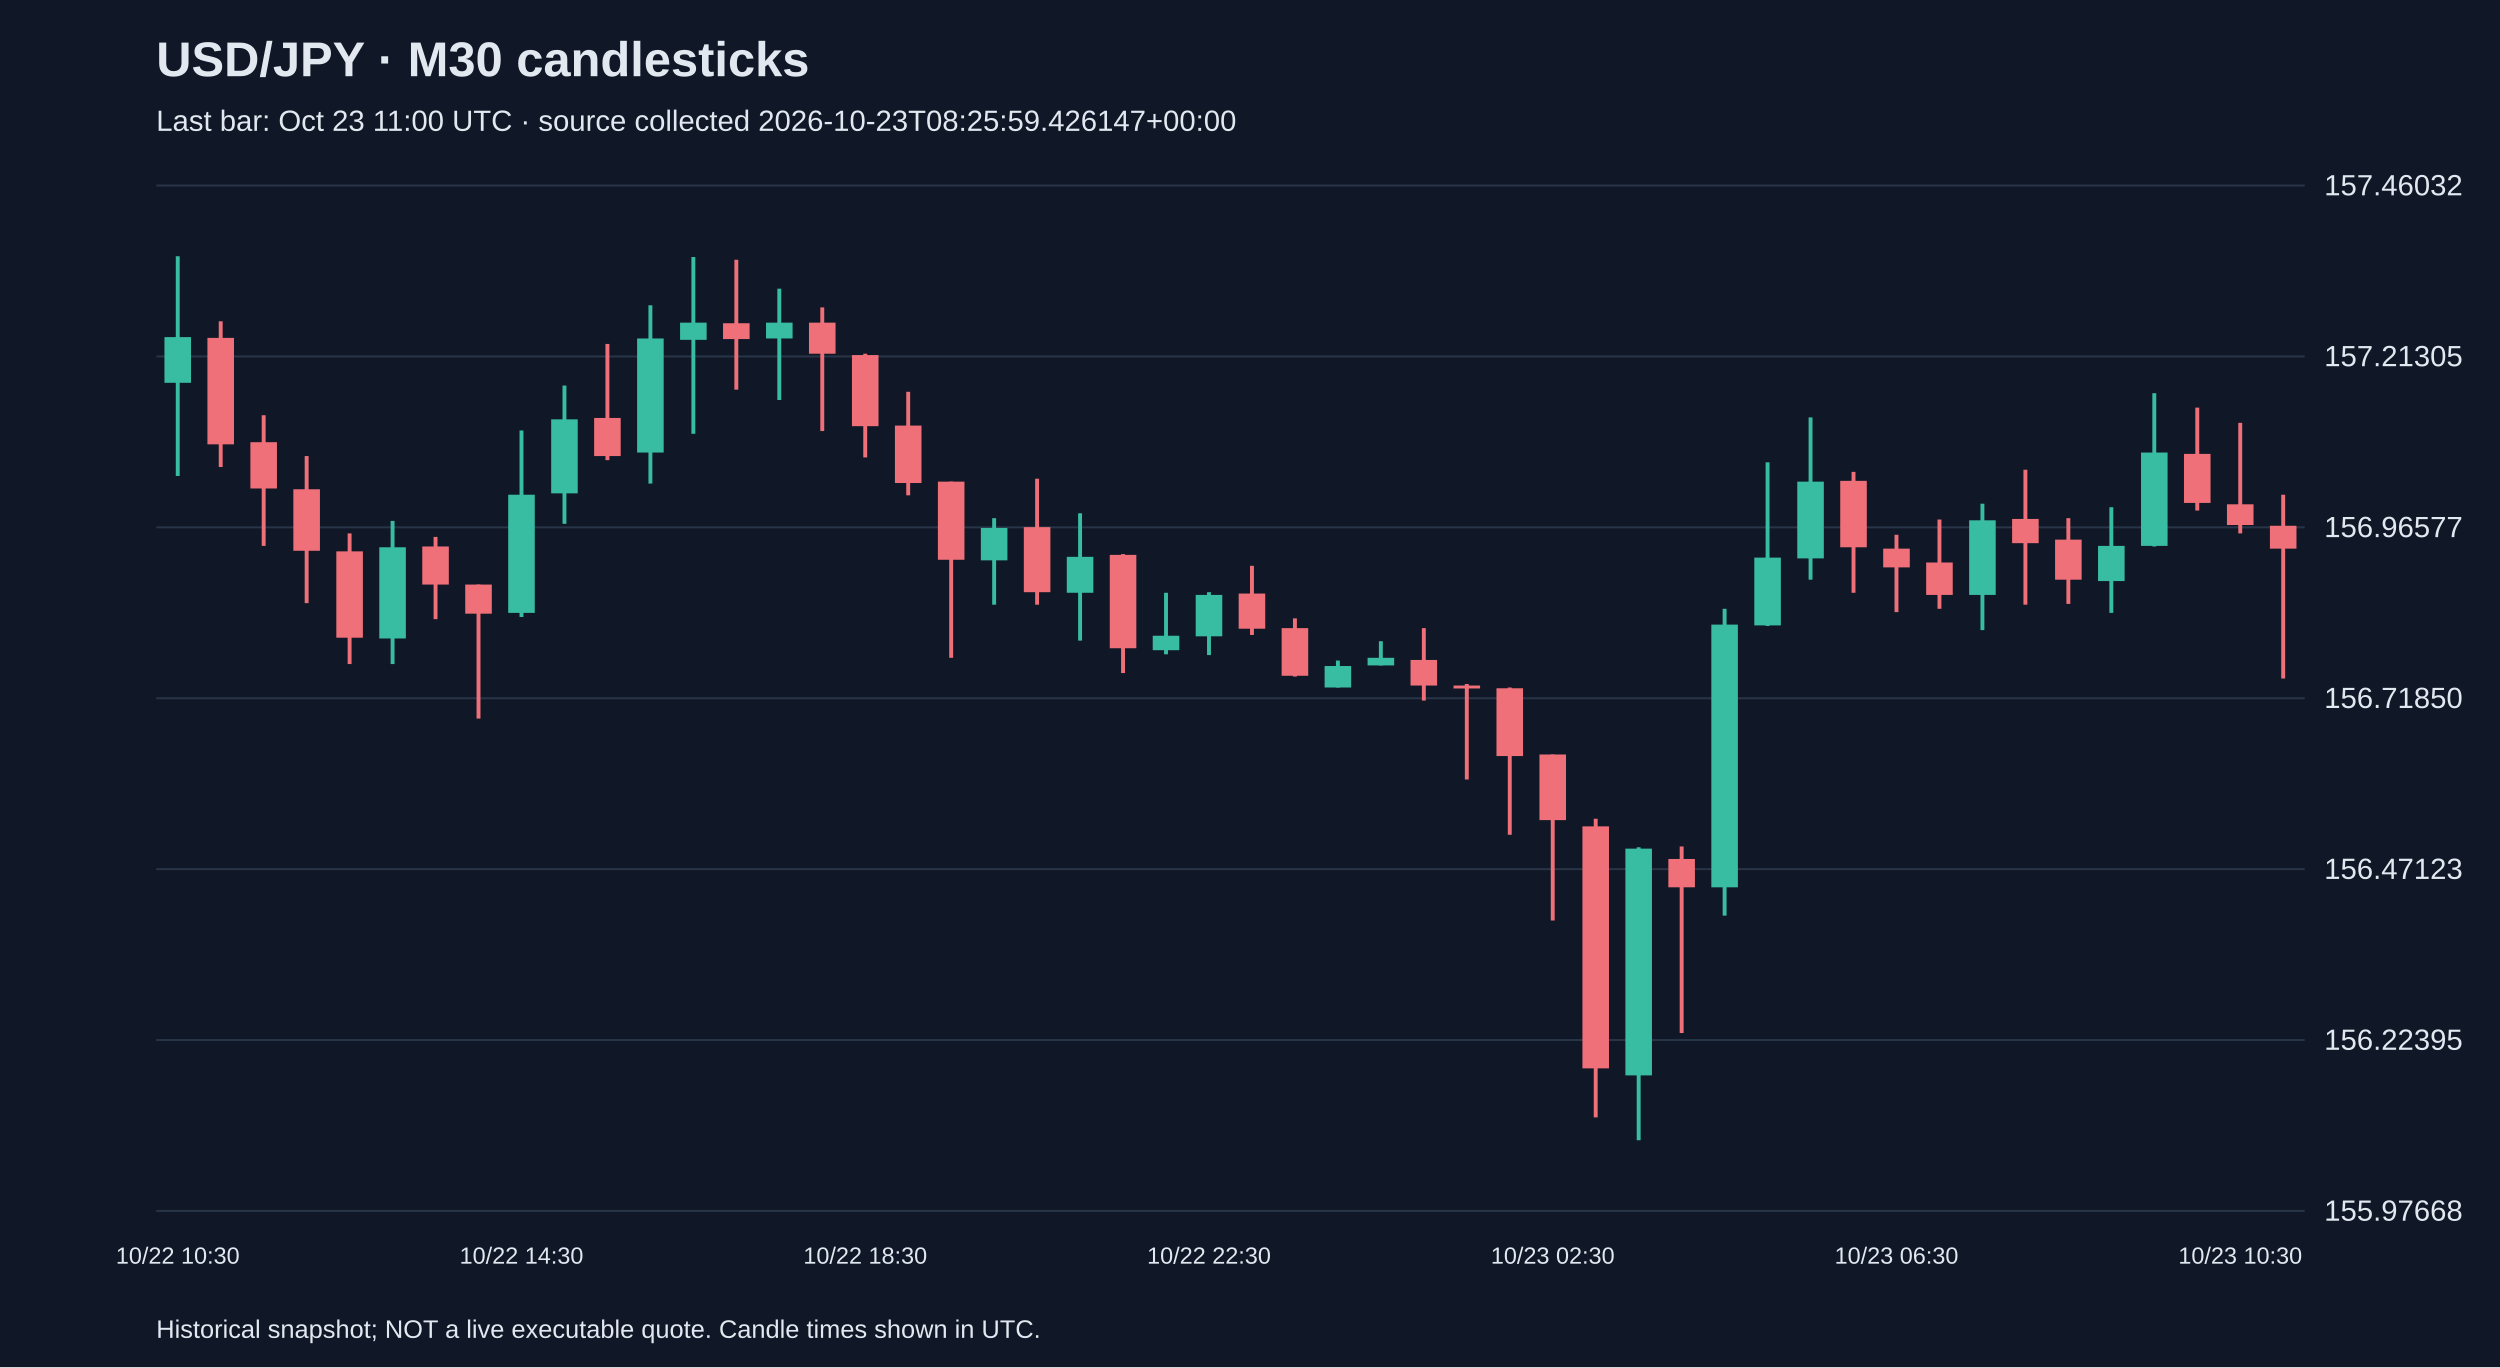
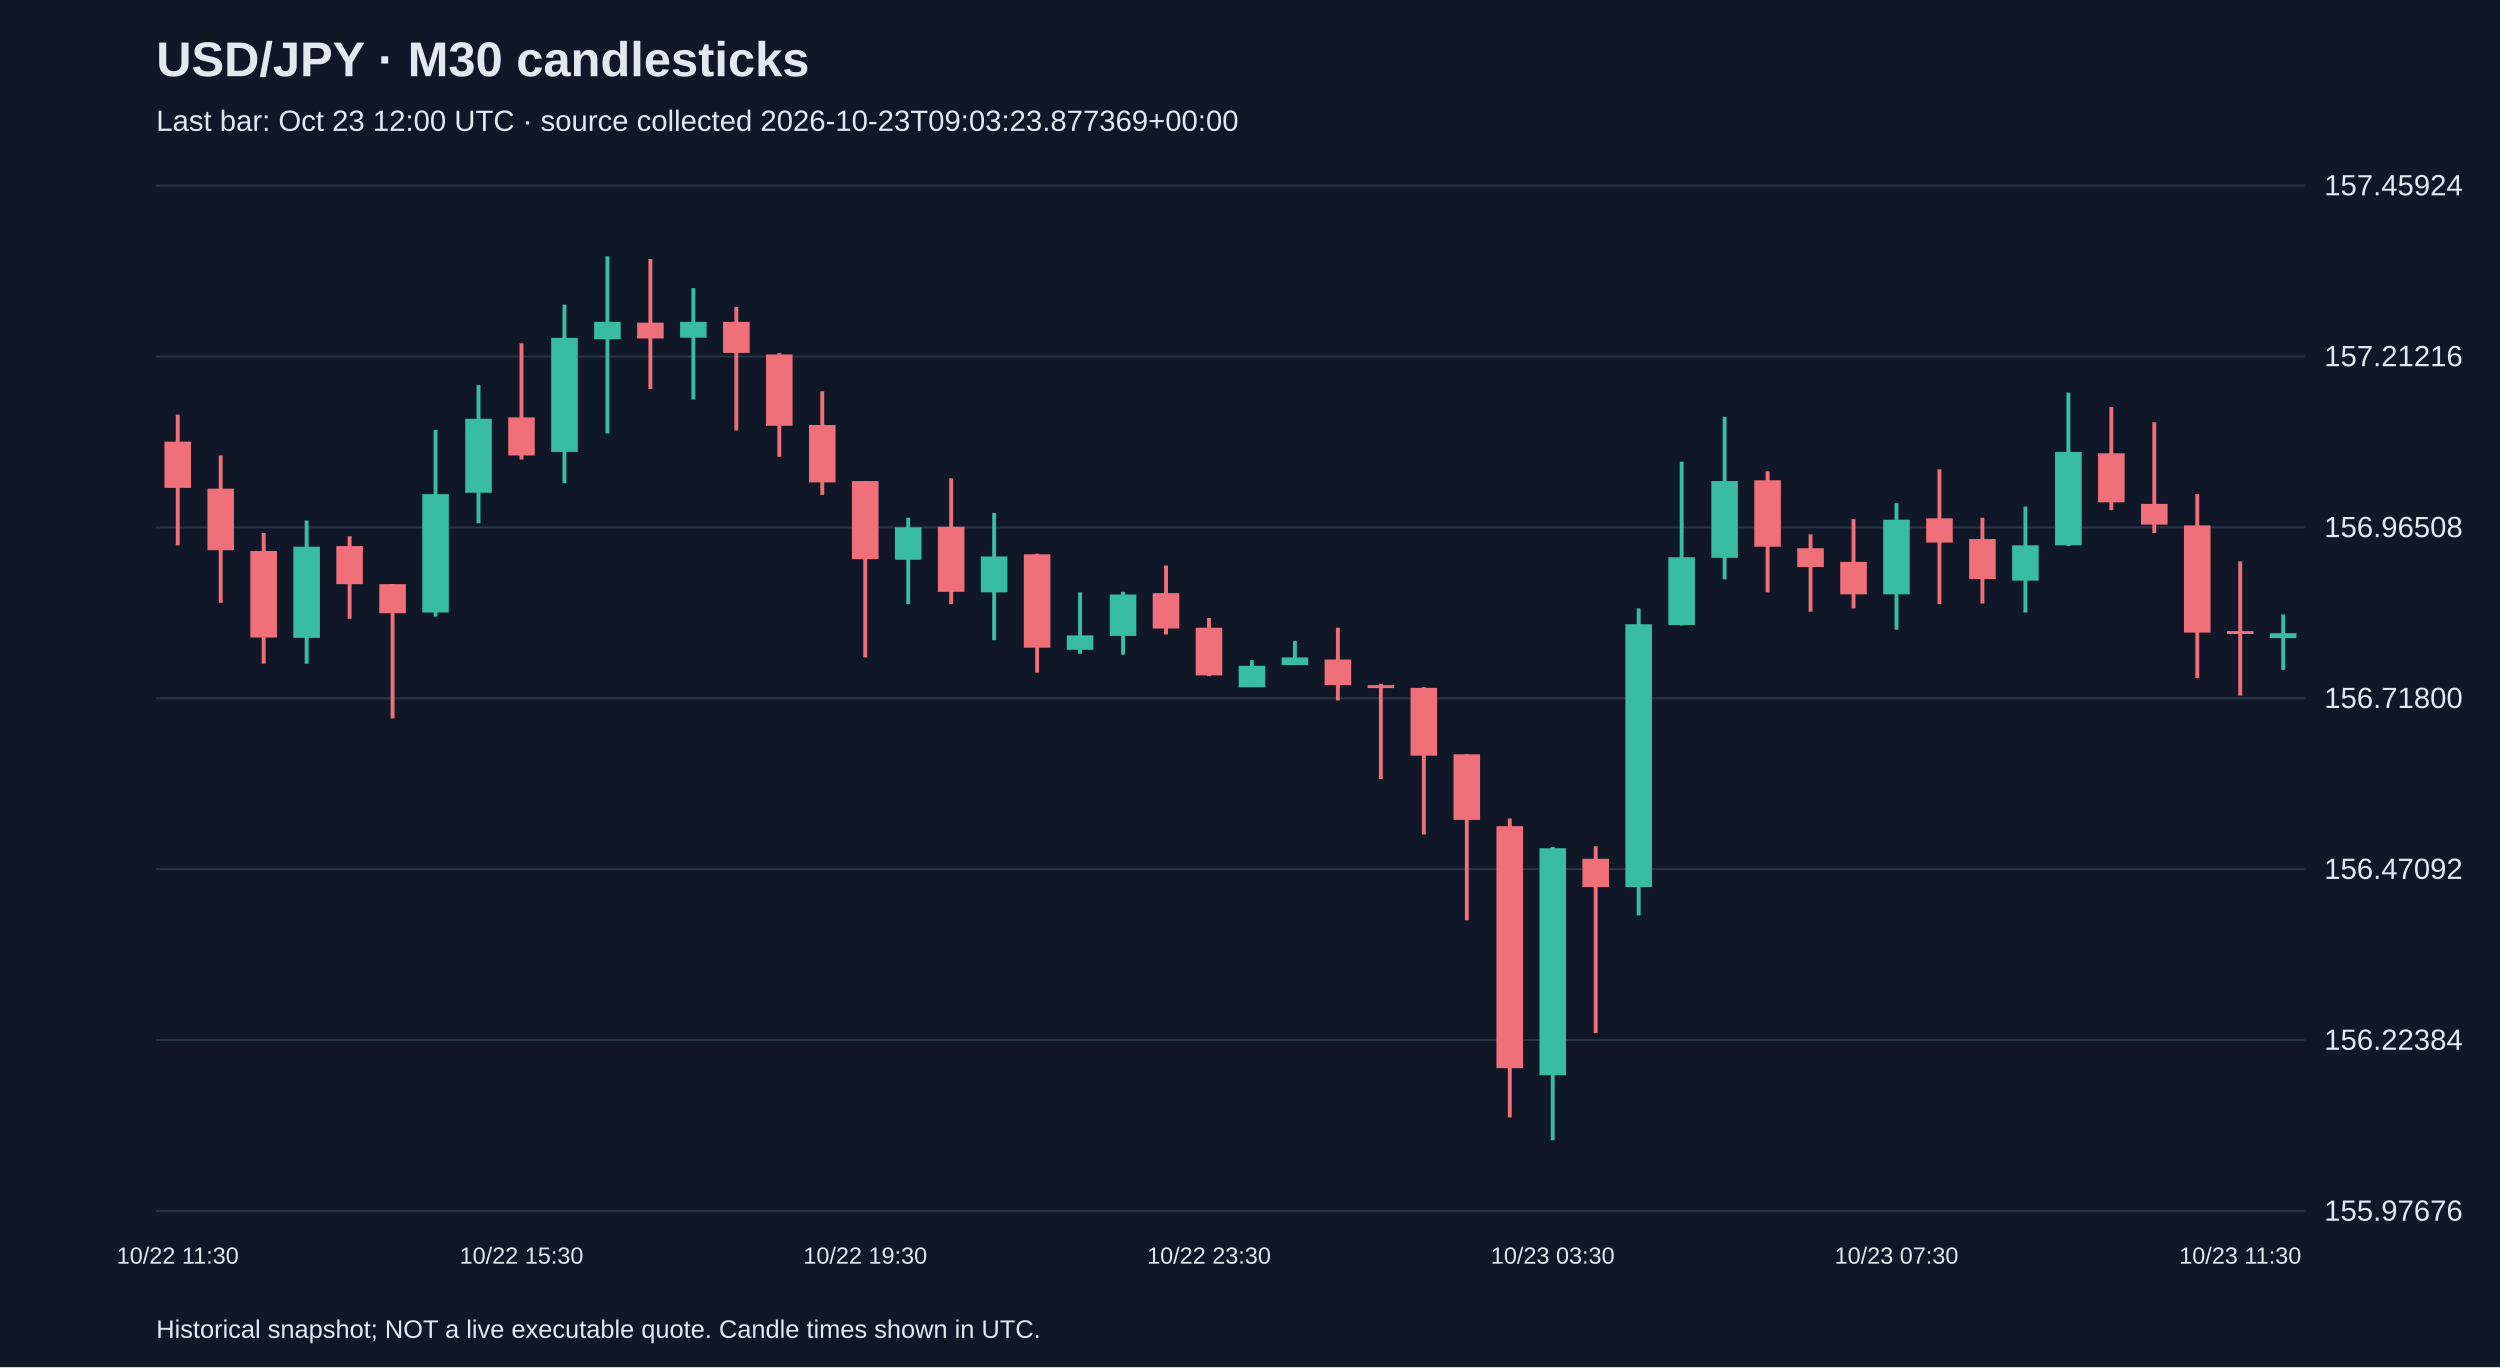
<svg xmlns="http://www.w3.org/2000/svg" viewBox="0 0 1280 700">
  <rect width="100%" height="100%" fill="#101827" />
  <style>text{font-family:Arial,sans-serif;fill:#e2e8f0}</style>
  <text x="80" y="39" font-size="25" font-weight="bold">USD/JPY · M30 candlesticks</text>
-   <text x="80" y="67" font-size="15" fill="#a6b1c5">Last bar: Oct 23 11:00 UTC · source collected 2026-10-23T08:25:59.426147+00:00</text>
+   <text x="80" y="67" font-size="15" fill="#a6b1c5">Last bar: Oct 23 12:00 UTC · source collected 2026-10-23T09:03:23.877369+00:00</text>
  <line x1="80" y1="620.0" x2="1180" y2="620.0" stroke="#283548" />
-   <text x="1190" y="625.0" font-size="15">155.97668</text>
+   <text x="1190" y="625.0" font-size="15">155.97676</text>
  <line x1="80" y1="532.5" x2="1180" y2="532.5" stroke="#283548" />
-   <text x="1190" y="537.5" font-size="15">156.22395</text>
+   <text x="1190" y="537.5" font-size="15">156.22384</text>
  <line x1="80" y1="445.0" x2="1180" y2="445.0" stroke="#283548" />
-   <text x="1190" y="450.0" font-size="15">156.47123</text>
+   <text x="1190" y="450.0" font-size="15">156.47092</text>
  <line x1="80" y1="357.5" x2="1180" y2="357.5" stroke="#283548" />
-   <text x="1190" y="362.5" font-size="15">156.71850</text>
+   <text x="1190" y="362.5" font-size="15">156.71800</text>
  <line x1="80" y1="270.0" x2="1180" y2="270.0" stroke="#283548" />
-   <text x="1190" y="275.0" font-size="15">156.96577</text>
+   <text x="1190" y="275.0" font-size="15">156.96508</text>
  <line x1="80" y1="182.5" x2="1180" y2="182.5" stroke="#283548" />
-   <text x="1190" y="187.5" font-size="15">157.21305</text>
+   <text x="1190" y="187.5" font-size="15">157.21216</text>
  <line x1="80" y1="95.0" x2="1180" y2="95.0" stroke="#283548" />
-   <text x="1190" y="100.0" font-size="15">157.46032</text>
-   <line x1="91.0" y1="131.2" x2="91.0" y2="243.7" stroke="#38bca2" stroke-width="2" />
-   <rect x="84.2" y="172.6" width="13.6" height="23.4" fill="#38bca2" />
-   <text x="91.0" y="647" text-anchor="middle" font-size="12">10/22 10:30</text>
-   <line x1="113.0" y1="164.5" x2="113.0" y2="239.1" stroke="#f07079" stroke-width="2" />
-   <rect x="106.2" y="173.0" width="13.6" height="54.5" fill="#f07079" />
-   <line x1="135.0" y1="212.6" x2="135.0" y2="279.5" stroke="#f07079" stroke-width="2" />
-   <rect x="128.2" y="226.4" width="13.6" height="23.7" fill="#f07079" />
-   <line x1="157.0" y1="233.5" x2="157.0" y2="308.8" stroke="#f07079" stroke-width="2" />
-   <rect x="150.2" y="250.5" width="13.6" height="31.5" fill="#f07079" />
-   <line x1="179.0" y1="273.1" x2="179.0" y2="340.0" stroke="#f07079" stroke-width="2" />
-   <rect x="172.2" y="282.3" width="13.6" height="44.2" fill="#f07079" />
-   <line x1="201.0" y1="266.7" x2="201.0" y2="340.0" stroke="#38bca2" stroke-width="2" />
-   <rect x="194.2" y="280.2" width="13.6" height="46.7" fill="#38bca2" />
-   <line x1="223.0" y1="274.9" x2="223.0" y2="317.0" stroke="#f07079" stroke-width="2" />
-   <rect x="216.2" y="279.8" width="13.6" height="19.5" fill="#f07079" />
-   <line x1="245.0" y1="299.3" x2="245.0" y2="367.9" stroke="#f07079" stroke-width="2" />
-   <rect x="238.2" y="299.3" width="13.6" height="14.9" fill="#f07079" />
-   <line x1="267.0" y1="220.4" x2="267.0" y2="315.9" stroke="#38bca2" stroke-width="2" />
-   <rect x="260.2" y="253.3" width="13.6" height="60.5" fill="#38bca2" />
-   <text x="267.0" y="647" text-anchor="middle" font-size="12">10/22 14:30</text>
-   <line x1="289.0" y1="197.4" x2="289.0" y2="268.2" stroke="#38bca2" stroke-width="2" />
-   <rect x="282.2" y="214.7" width="13.6" height="37.9" fill="#38bca2" />
-   <line x1="311.0" y1="176.1" x2="311.0" y2="235.6" stroke="#f07079" stroke-width="2" />
-   <rect x="304.2" y="214.0" width="13.6" height="19.5" fill="#f07079" />
-   <line x1="333.0" y1="156.3" x2="333.0" y2="247.6" stroke="#38bca2" stroke-width="2" />
-   <rect x="326.2" y="173.3" width="13.6" height="58.4" fill="#38bca2" />
-   <line x1="355.0" y1="131.6" x2="355.0" y2="222.1" stroke="#38bca2" stroke-width="2" />
-   <rect x="348.2" y="165.2" width="13.6" height="8.8" fill="#38bca2" />
-   <line x1="377.0" y1="133.0" x2="377.0" y2="199.5" stroke="#f07079" stroke-width="2" />
-   <rect x="370.2" y="165.5" width="13.6" height="8.1" fill="#f07079" />
-   <line x1="399.0" y1="147.8" x2="399.0" y2="204.8" stroke="#38bca2" stroke-width="2" />
-   <rect x="392.2" y="165.2" width="13.6" height="8.1" fill="#38bca2" />
-   <line x1="421.0" y1="157.4" x2="421.0" y2="220.7" stroke="#f07079" stroke-width="2" />
-   <rect x="414.2" y="165.2" width="13.6" height="15.9" fill="#f07079" />
-   <line x1="443.0" y1="181.1" x2="443.0" y2="234.2" stroke="#f07079" stroke-width="2" />
-   <rect x="436.2" y="181.8" width="13.6" height="36.4" fill="#f07079" />
-   <text x="443.0" y="647" text-anchor="middle" font-size="12">10/22 18:30</text>
-   <line x1="465.0" y1="200.6" x2="465.0" y2="253.6" stroke="#f07079" stroke-width="2" />
-   <rect x="458.2" y="217.9" width="13.6" height="29.4" fill="#f07079" />
-   <line x1="487.0" y1="246.6" x2="487.0" y2="336.8" stroke="#f07079" stroke-width="2" />
-   <rect x="480.2" y="246.6" width="13.6" height="40.0" fill="#f07079" />
-   <line x1="509.0" y1="265.3" x2="509.0" y2="309.6" stroke="#38bca2" stroke-width="2" />
-   <rect x="502.2" y="270.3" width="13.6" height="16.6" fill="#38bca2" />
-   <line x1="531.0" y1="245.1" x2="531.0" y2="309.6" stroke="#f07079" stroke-width="2" />
-   <rect x="524.2" y="269.9" width="13.6" height="33.3" fill="#f07079" />
-   <line x1="553.0" y1="262.8" x2="553.0" y2="328.0" stroke="#38bca2" stroke-width="2" />
-   <rect x="546.2" y="285.1" width="13.6" height="18.4" fill="#38bca2" />
-   <line x1="575.0" y1="283.7" x2="575.0" y2="344.6" stroke="#f07079" stroke-width="2" />
-   <rect x="568.2" y="284.1" width="13.6" height="47.8" fill="#f07079" />
-   <line x1="597.0" y1="303.5" x2="597.0" y2="335.0" stroke="#38bca2" stroke-width="2" />
-   <rect x="590.2" y="325.5" width="13.6" height="7.4" fill="#38bca2" />
-   <line x1="619.0" y1="303.2" x2="619.0" y2="335.4" stroke="#38bca2" stroke-width="2" />
-   <rect x="612.2" y="304.6" width="13.6" height="21.2" fill="#38bca2" />
-   <text x="619.0" y="647" text-anchor="middle" font-size="12">10/22 22:30</text>
-   <line x1="641.0" y1="289.7" x2="641.0" y2="325.1" stroke="#f07079" stroke-width="2" />
-   <rect x="634.2" y="303.9" width="13.6" height="18.0" fill="#f07079" />
-   <line x1="663.0" y1="316.6" x2="663.0" y2="346.4" stroke="#f07079" stroke-width="2" />
-   <rect x="656.2" y="321.6" width="13.6" height="24.4" fill="#f07079" />
-   <line x1="685.0" y1="338.2" x2="685.0" y2="352.0" stroke="#38bca2" stroke-width="2" />
-   <rect x="678.2" y="341.0" width="13.6" height="11.0" fill="#38bca2" />
-   <line x1="707.0" y1="328.3" x2="707.0" y2="340.7" stroke="#38bca2" stroke-width="2" />
-   <rect x="700.2" y="336.8" width="13.6" height="3.9" fill="#38bca2" />
-   <line x1="729.0" y1="321.6" x2="729.0" y2="358.7" stroke="#f07079" stroke-width="2" />
-   <rect x="722.2" y="337.9" width="13.6" height="13.1" fill="#f07079" />
-   <line x1="751.0" y1="350.2" x2="751.0" y2="399.1" stroke="#f07079" stroke-width="2" />
-   <rect x="744.2" y="351.0" width="13.6" height="1.5" fill="#f07079" />
-   <line x1="773.0" y1="352.0" x2="773.0" y2="427.4" stroke="#f07079" stroke-width="2" />
-   <rect x="766.2" y="352.4" width="13.6" height="34.7" fill="#f07079" />
-   <line x1="795.0" y1="386.3" x2="795.0" y2="471.3" stroke="#f07079" stroke-width="2" />
-   <rect x="788.2" y="386.3" width="13.6" height="33.6" fill="#f07079" />
-   <text x="795.0" y="647" text-anchor="middle" font-size="12">10/23 02:30</text>
-   <line x1="817.0" y1="419.2" x2="817.0" y2="572.1" stroke="#f07079" stroke-width="2" />
-   <rect x="810.2" y="423.1" width="13.6" height="123.9" fill="#f07079" />
-   <line x1="839.0" y1="433.8" x2="839.0" y2="583.8" stroke="#38bca2" stroke-width="2" />
-   <rect x="832.2" y="434.5" width="13.6" height="116.1" fill="#38bca2" />
-   <line x1="861.0" y1="433.4" x2="861.0" y2="528.9" stroke="#f07079" stroke-width="2" />
-   <rect x="854.2" y="439.8" width="13.6" height="14.5" fill="#f07079" />
-   <line x1="883.0" y1="311.7" x2="883.0" y2="468.8" stroke="#38bca2" stroke-width="2" />
-   <rect x="876.2" y="319.8" width="13.6" height="134.5" fill="#38bca2" />
-   <line x1="905.0" y1="236.7" x2="905.0" y2="320.5" stroke="#38bca2" stroke-width="2" />
-   <rect x="898.2" y="285.5" width="13.6" height="34.7" fill="#38bca2" />
-   <line x1="927.0" y1="213.7" x2="927.0" y2="296.8" stroke="#38bca2" stroke-width="2" />
-   <rect x="920.2" y="246.6" width="13.6" height="39.3" fill="#38bca2" />
-   <line x1="949.0" y1="241.6" x2="949.0" y2="303.5" stroke="#f07079" stroke-width="2" />
-   <rect x="942.2" y="246.2" width="13.6" height="34.0" fill="#f07079" />
-   <line x1="971.0" y1="273.8" x2="971.0" y2="313.4" stroke="#f07079" stroke-width="2" />
-   <rect x="964.2" y="280.9" width="13.6" height="9.6" fill="#f07079" />
-   <text x="971.0" y="647" text-anchor="middle" font-size="12">10/23 06:30</text>
-   <line x1="993.0" y1="266.0" x2="993.0" y2="311.7" stroke="#f07079" stroke-width="2" />
-   <rect x="986.2" y="288.0" width="13.6" height="16.6" fill="#f07079" />
-   <line x1="1015.0" y1="257.9" x2="1015.0" y2="322.6" stroke="#38bca2" stroke-width="2" />
-   <rect x="1008.2" y="266.4" width="13.6" height="38.2" fill="#38bca2" />
-   <line x1="1037.0" y1="240.5" x2="1037.0" y2="309.6" stroke="#f07079" stroke-width="2" />
-   <rect x="1030.2" y="265.7" width="13.6" height="12.4" fill="#f07079" />
-   <line x1="1059.0" y1="265.3" x2="1059.0" y2="309.2" stroke="#f07079" stroke-width="2" />
-   <rect x="1052.2" y="276.3" width="13.6" height="20.5" fill="#f07079" />
-   <line x1="1081.0" y1="259.7" x2="1081.0" y2="313.8" stroke="#38bca2" stroke-width="2" />
-   <rect x="1074.2" y="279.5" width="13.6" height="18.0" fill="#38bca2" />
-   <line x1="1103.0" y1="201.3" x2="1103.0" y2="279.8" stroke="#38bca2" stroke-width="2" />
-   <rect x="1096.2" y="231.7" width="13.6" height="47.8" fill="#38bca2" />
-   <line x1="1125.0" y1="208.7" x2="1125.0" y2="261.4" stroke="#f07079" stroke-width="2" />
-   <rect x="1118.2" y="232.4" width="13.6" height="25.1" fill="#f07079" />
-   <line x1="1147.0" y1="216.5" x2="1147.0" y2="273.1" stroke="#f07079" stroke-width="2" />
-   <rect x="1140.2" y="258.2" width="13.6" height="10.6" fill="#f07079" />
-   <text x="1147.0" y="647" text-anchor="middle" font-size="12">10/23 10:30</text>
-   <line x1="1169.0" y1="253.3" x2="1169.0" y2="347.4" stroke="#f07079" stroke-width="2" />
-   <rect x="1162.2" y="269.2" width="13.6" height="11.7" fill="#f07079" />
+   <text x="1190" y="100.0" font-size="15">157.45924</text>
+   <line x1="91.0" y1="212.3" x2="91.0" y2="279.2" stroke="#f07079" stroke-width="2" />
+   <rect x="84.2" y="226.1" width="13.6" height="23.7" fill="#f07079" />
+   <text x="91.0" y="647" text-anchor="middle" font-size="12">10/22 11:30</text>
+   <line x1="113.0" y1="233.2" x2="113.0" y2="308.6" stroke="#f07079" stroke-width="2" />
+   <rect x="106.2" y="250.2" width="13.6" height="31.5" fill="#f07079" />
+   <line x1="135.0" y1="272.9" x2="135.0" y2="339.8" stroke="#f07079" stroke-width="2" />
+   <rect x="128.2" y="282.1" width="13.6" height="44.3" fill="#f07079" />
+   <line x1="157.0" y1="266.5" x2="157.0" y2="339.8" stroke="#38bca2" stroke-width="2" />
+   <rect x="150.2" y="279.9" width="13.6" height="46.7" fill="#38bca2" />
+   <line x1="179.0" y1="274.6" x2="179.0" y2="316.8" stroke="#f07079" stroke-width="2" />
+   <rect x="172.2" y="279.6" width="13.6" height="19.5" fill="#f07079" />
+   <line x1="201.0" y1="299.1" x2="201.0" y2="367.8" stroke="#f07079" stroke-width="2" />
+   <rect x="194.2" y="299.1" width="13.6" height="14.9" fill="#f07079" />
+   <line x1="223.0" y1="220.1" x2="223.0" y2="315.7" stroke="#38bca2" stroke-width="2" />
+   <rect x="216.2" y="253.0" width="13.6" height="60.6" fill="#38bca2" />
+   <line x1="245.0" y1="197.1" x2="245.0" y2="267.9" stroke="#38bca2" stroke-width="2" />
+   <rect x="238.2" y="214.4" width="13.6" height="37.9" fill="#38bca2" />
+   <line x1="267.0" y1="175.8" x2="267.0" y2="235.3" stroke="#f07079" stroke-width="2" />
+   <rect x="260.2" y="213.7" width="13.6" height="19.5" fill="#f07079" />
+   <text x="267.0" y="647" text-anchor="middle" font-size="12">10/22 15:30</text>
+   <line x1="289.0" y1="156.0" x2="289.0" y2="247.4" stroke="#38bca2" stroke-width="2" />
+   <rect x="282.2" y="173.0" width="13.6" height="58.4" fill="#38bca2" />
+   <line x1="311.0" y1="131.2" x2="311.0" y2="221.9" stroke="#38bca2" stroke-width="2" />
+   <rect x="304.2" y="164.8" width="13.6" height="8.9" fill="#38bca2" />
+   <line x1="333.0" y1="132.6" x2="333.0" y2="199.2" stroke="#f07079" stroke-width="2" />
+   <rect x="326.2" y="165.2" width="13.6" height="8.1" fill="#f07079" />
+   <line x1="355.0" y1="147.5" x2="355.0" y2="204.5" stroke="#38bca2" stroke-width="2" />
+   <rect x="348.2" y="164.8" width="13.6" height="8.1" fill="#38bca2" />
+   <line x1="377.0" y1="157.1" x2="377.0" y2="220.4" stroke="#f07079" stroke-width="2" />
+   <rect x="370.2" y="164.8" width="13.6" height="15.9" fill="#f07079" />
+   <line x1="399.0" y1="180.8" x2="399.0" y2="233.9" stroke="#f07079" stroke-width="2" />
+   <rect x="392.2" y="181.5" width="13.6" height="36.5" fill="#f07079" />
+   <line x1="421.0" y1="200.3" x2="421.0" y2="253.4" stroke="#f07079" stroke-width="2" />
+   <rect x="414.2" y="217.6" width="13.6" height="29.4" fill="#f07079" />
+   <line x1="443.0" y1="246.3" x2="443.0" y2="336.6" stroke="#f07079" stroke-width="2" />
+   <rect x="436.2" y="246.3" width="13.6" height="40.0" fill="#f07079" />
+   <text x="443.0" y="647" text-anchor="middle" font-size="12">10/22 19:30</text>
+   <line x1="465.0" y1="265.1" x2="465.0" y2="309.3" stroke="#38bca2" stroke-width="2" />
+   <rect x="458.2" y="270.0" width="13.6" height="16.6" fill="#38bca2" />
+   <line x1="487.0" y1="244.9" x2="487.0" y2="309.3" stroke="#f07079" stroke-width="2" />
+   <rect x="480.2" y="269.7" width="13.6" height="33.3" fill="#f07079" />
+   <line x1="509.0" y1="262.6" x2="509.0" y2="327.8" stroke="#38bca2" stroke-width="2" />
+   <rect x="502.2" y="284.9" width="13.6" height="18.4" fill="#38bca2" />
+   <line x1="531.0" y1="283.5" x2="531.0" y2="344.4" stroke="#f07079" stroke-width="2" />
+   <rect x="524.2" y="283.8" width="13.6" height="47.8" fill="#f07079" />
+   <line x1="553.0" y1="303.3" x2="553.0" y2="334.8" stroke="#38bca2" stroke-width="2" />
+   <rect x="546.2" y="325.3" width="13.6" height="7.4" fill="#38bca2" />
+   <line x1="575.0" y1="303.0" x2="575.0" y2="335.2" stroke="#38bca2" stroke-width="2" />
+   <rect x="568.2" y="304.4" width="13.6" height="21.2" fill="#38bca2" />
+   <line x1="597.0" y1="289.5" x2="597.0" y2="324.9" stroke="#f07079" stroke-width="2" />
+   <rect x="590.2" y="303.7" width="13.6" height="18.1" fill="#f07079" />
+   <line x1="619.0" y1="316.4" x2="619.0" y2="346.2" stroke="#f07079" stroke-width="2" />
+   <rect x="612.2" y="321.4" width="13.6" height="24.4" fill="#f07079" />
+   <text x="619.0" y="647" text-anchor="middle" font-size="12">10/22 23:30</text>
+   <line x1="641.0" y1="338.0" x2="641.0" y2="351.8" stroke="#38bca2" stroke-width="2" />
+   <rect x="634.2" y="340.9" width="13.6" height="11.0" fill="#38bca2" />
+   <line x1="663.0" y1="328.1" x2="663.0" y2="340.5" stroke="#38bca2" stroke-width="2" />
+   <rect x="656.2" y="336.6" width="13.6" height="3.9" fill="#38bca2" />
+   <line x1="685.0" y1="321.4" x2="685.0" y2="358.6" stroke="#f07079" stroke-width="2" />
+   <rect x="678.2" y="337.7" width="13.6" height="13.1" fill="#f07079" />
+   <line x1="707.0" y1="350.1" x2="707.0" y2="398.9" stroke="#f07079" stroke-width="2" />
+   <rect x="700.2" y="350.8" width="13.6" height="1.5" fill="#f07079" />
+   <line x1="729.0" y1="351.8" x2="729.0" y2="427.3" stroke="#f07079" stroke-width="2" />
+   <rect x="722.2" y="352.2" width="13.6" height="34.7" fill="#f07079" />
+   <line x1="751.0" y1="386.2" x2="751.0" y2="471.2" stroke="#f07079" stroke-width="2" />
+   <rect x="744.2" y="386.2" width="13.6" height="33.6" fill="#f07079" />
+   <line x1="773.0" y1="419.1" x2="773.0" y2="572.1" stroke="#f07079" stroke-width="2" />
+   <rect x="766.2" y="423.0" width="13.6" height="123.9" fill="#f07079" />
+   <line x1="795.0" y1="433.6" x2="795.0" y2="583.8" stroke="#38bca2" stroke-width="2" />
+   <rect x="788.2" y="434.3" width="13.6" height="116.2" fill="#38bca2" />
+   <text x="795.0" y="647" text-anchor="middle" font-size="12">10/23 03:30</text>
+   <line x1="817.0" y1="433.3" x2="817.0" y2="528.9" stroke="#f07079" stroke-width="2" />
+   <rect x="810.2" y="439.7" width="13.6" height="14.5" fill="#f07079" />
+   <line x1="839.0" y1="311.5" x2="839.0" y2="468.7" stroke="#38bca2" stroke-width="2" />
+   <rect x="832.2" y="319.6" width="13.6" height="134.6" fill="#38bca2" />
+   <line x1="861.0" y1="236.4" x2="861.0" y2="320.3" stroke="#38bca2" stroke-width="2" />
+   <rect x="854.2" y="285.3" width="13.6" height="34.7" fill="#38bca2" />
+   <line x1="883.0" y1="213.4" x2="883.0" y2="296.6" stroke="#38bca2" stroke-width="2" />
+   <rect x="876.2" y="246.3" width="13.6" height="39.3" fill="#38bca2" />
+   <line x1="905.0" y1="241.3" x2="905.0" y2="303.3" stroke="#f07079" stroke-width="2" />
+   <rect x="898.2" y="245.9" width="13.6" height="34.0" fill="#f07079" />
+   <line x1="927.0" y1="273.6" x2="927.0" y2="313.2" stroke="#f07079" stroke-width="2" />
+   <rect x="920.2" y="280.7" width="13.6" height="9.6" fill="#f07079" />
+   <line x1="949.0" y1="265.8" x2="949.0" y2="311.5" stroke="#f07079" stroke-width="2" />
+   <rect x="942.2" y="287.7" width="13.6" height="16.6" fill="#f07079" />
+   <line x1="971.0" y1="257.6" x2="971.0" y2="322.4" stroke="#38bca2" stroke-width="2" />
+   <rect x="964.2" y="266.1" width="13.6" height="38.2" fill="#38bca2" />
+   <text x="971.0" y="647" text-anchor="middle" font-size="12">10/23 07:30</text>
+   <line x1="993.0" y1="240.3" x2="993.0" y2="309.3" stroke="#f07079" stroke-width="2" />
+   <rect x="986.2" y="265.4" width="13.6" height="12.4" fill="#f07079" />
+   <line x1="1015.0" y1="265.1" x2="1015.0" y2="309.0" stroke="#f07079" stroke-width="2" />
+   <rect x="1008.2" y="276.0" width="13.6" height="20.5" fill="#f07079" />
+   <line x1="1037.0" y1="259.4" x2="1037.0" y2="313.6" stroke="#38bca2" stroke-width="2" />
+   <rect x="1030.2" y="279.2" width="13.6" height="18.1" fill="#38bca2" />
+   <line x1="1059.0" y1="201.0" x2="1059.0" y2="279.6" stroke="#38bca2" stroke-width="2" />
+   <rect x="1052.2" y="231.4" width="13.6" height="47.8" fill="#38bca2" />
+   <line x1="1081.0" y1="208.4" x2="1081.0" y2="261.2" stroke="#f07079" stroke-width="2" />
+   <rect x="1074.2" y="232.1" width="13.6" height="25.1" fill="#f07079" />
+   <line x1="1103.0" y1="216.2" x2="1103.0" y2="272.9" stroke="#f07079" stroke-width="2" />
+   <rect x="1096.2" y="258.0" width="13.6" height="10.6" fill="#f07079" />
+   <line x1="1125.0" y1="253.0" x2="1125.0" y2="347.2" stroke="#f07079" stroke-width="2" />
+   <rect x="1118.2" y="269.0" width="13.6" height="54.9" fill="#f07079" />
+   <line x1="1147.0" y1="287.4" x2="1147.0" y2="356.1" stroke="#f07079" stroke-width="2" />
+   <rect x="1140.2" y="323.1" width="13.6" height="1.5" fill="#f07079" />
+   <text x="1147.0" y="647" text-anchor="middle" font-size="12">10/23 11:30</text>
+   <line x1="1169.0" y1="314.6" x2="1169.0" y2="343.0" stroke="#38bca2" stroke-width="2" />
+   <rect x="1162.2" y="324.2" width="13.6" height="2.5" fill="#38bca2" />
  <text x="80" y="685" font-size="13">Historical snapshot; NOT a live executable quote. Candle times shown in UTC.</text>
</svg>
